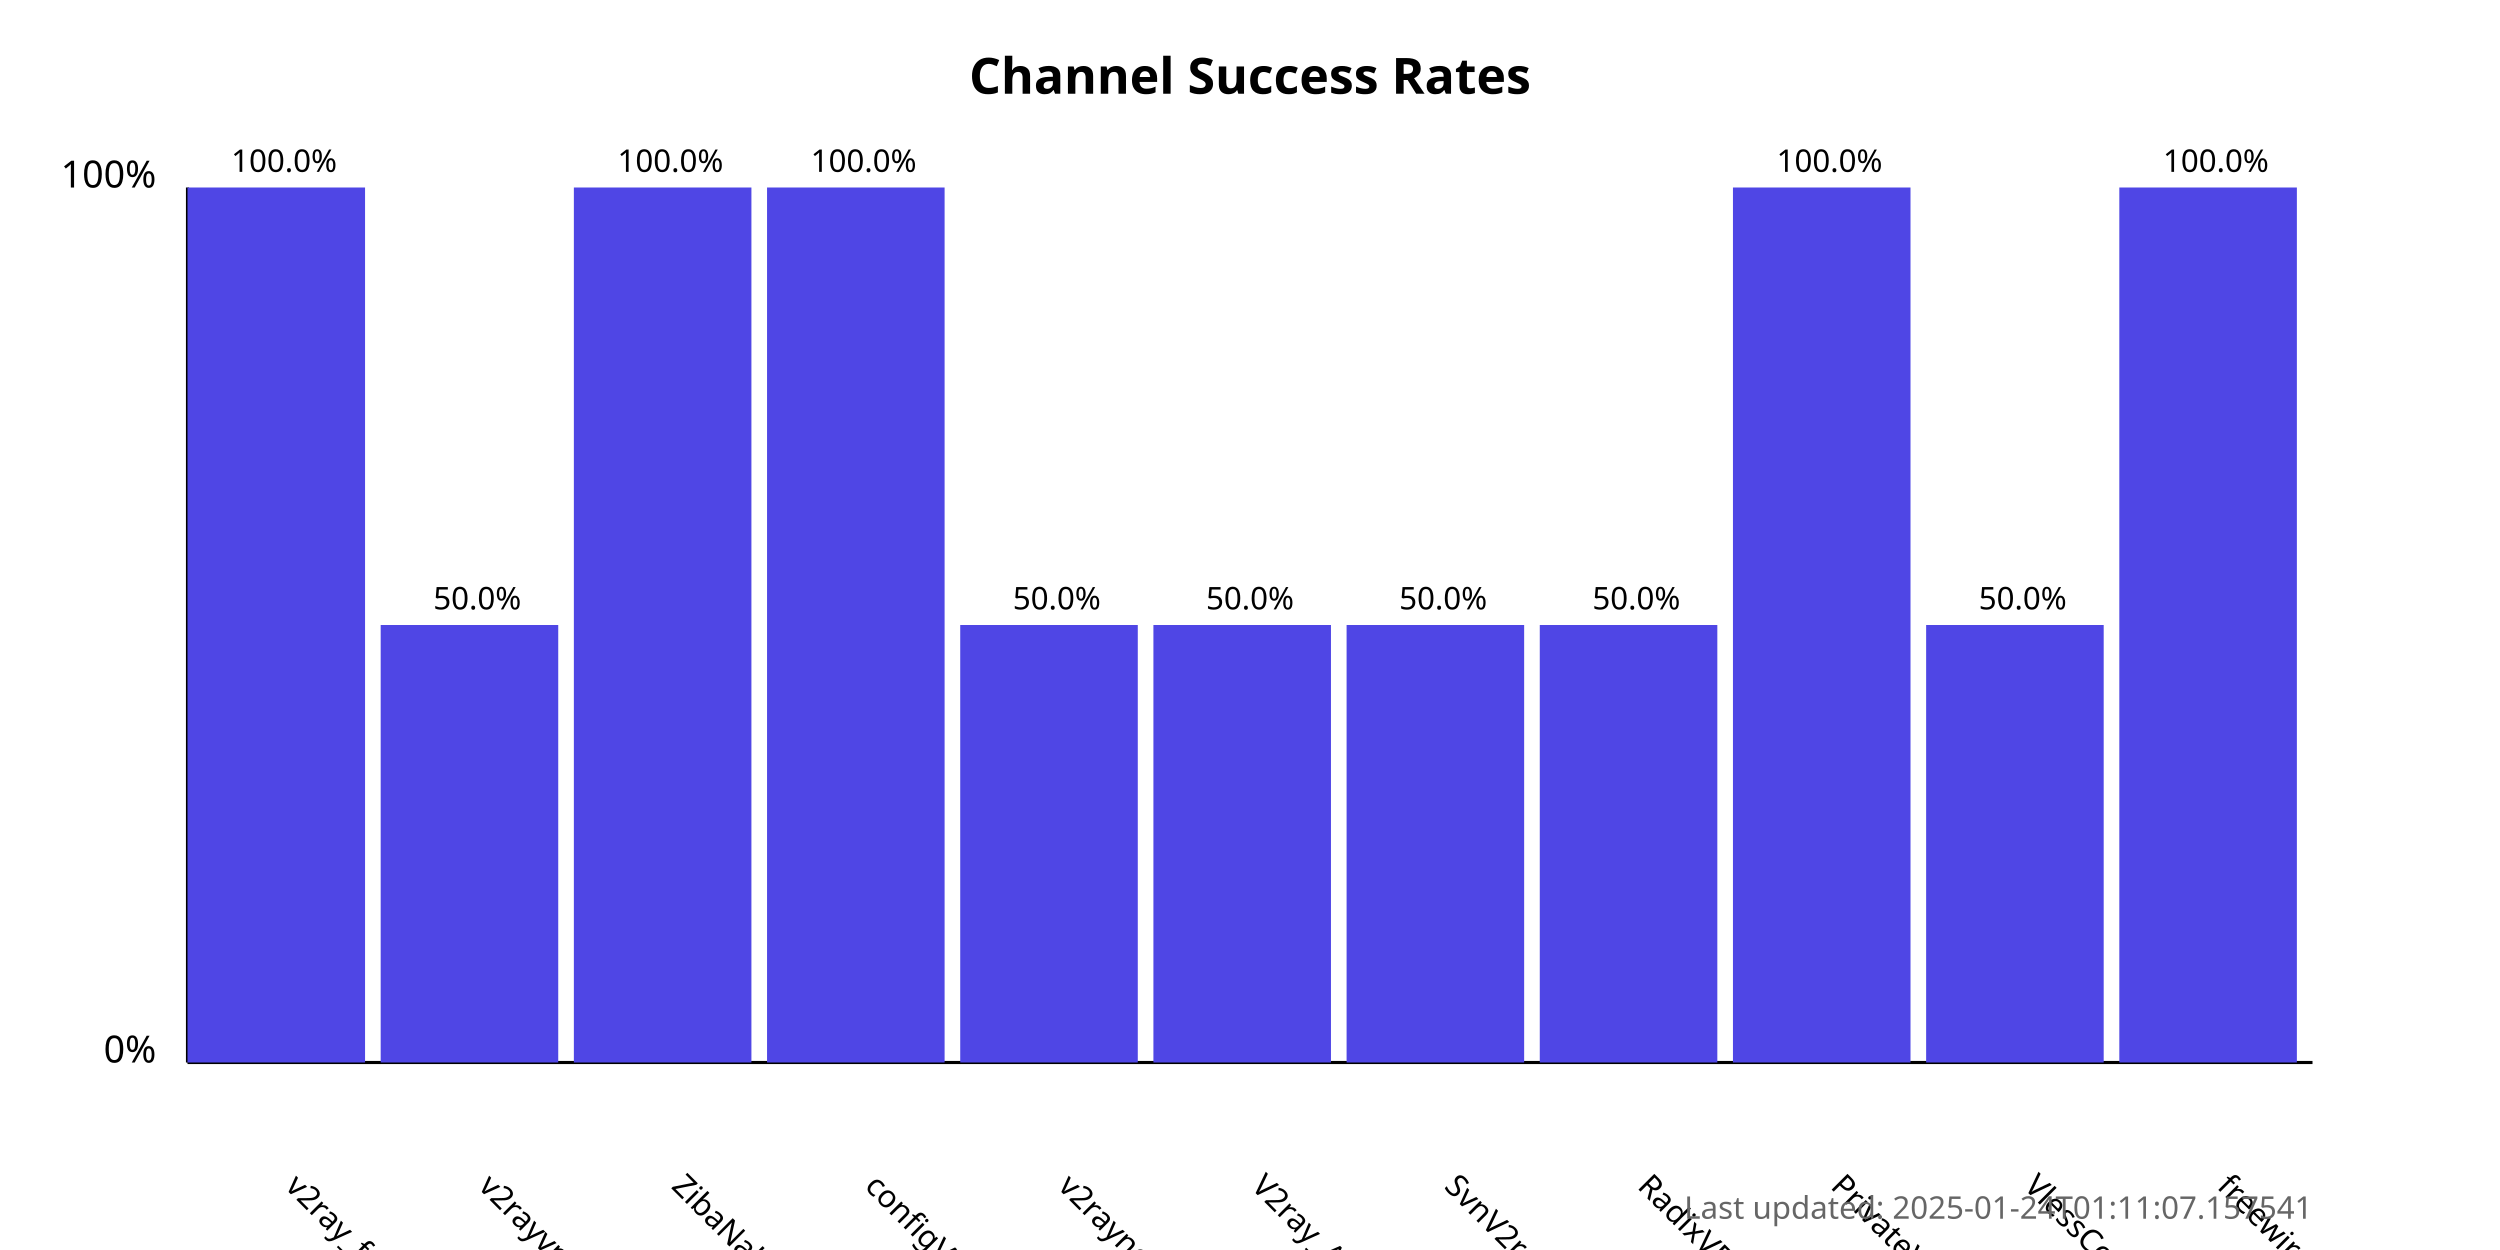
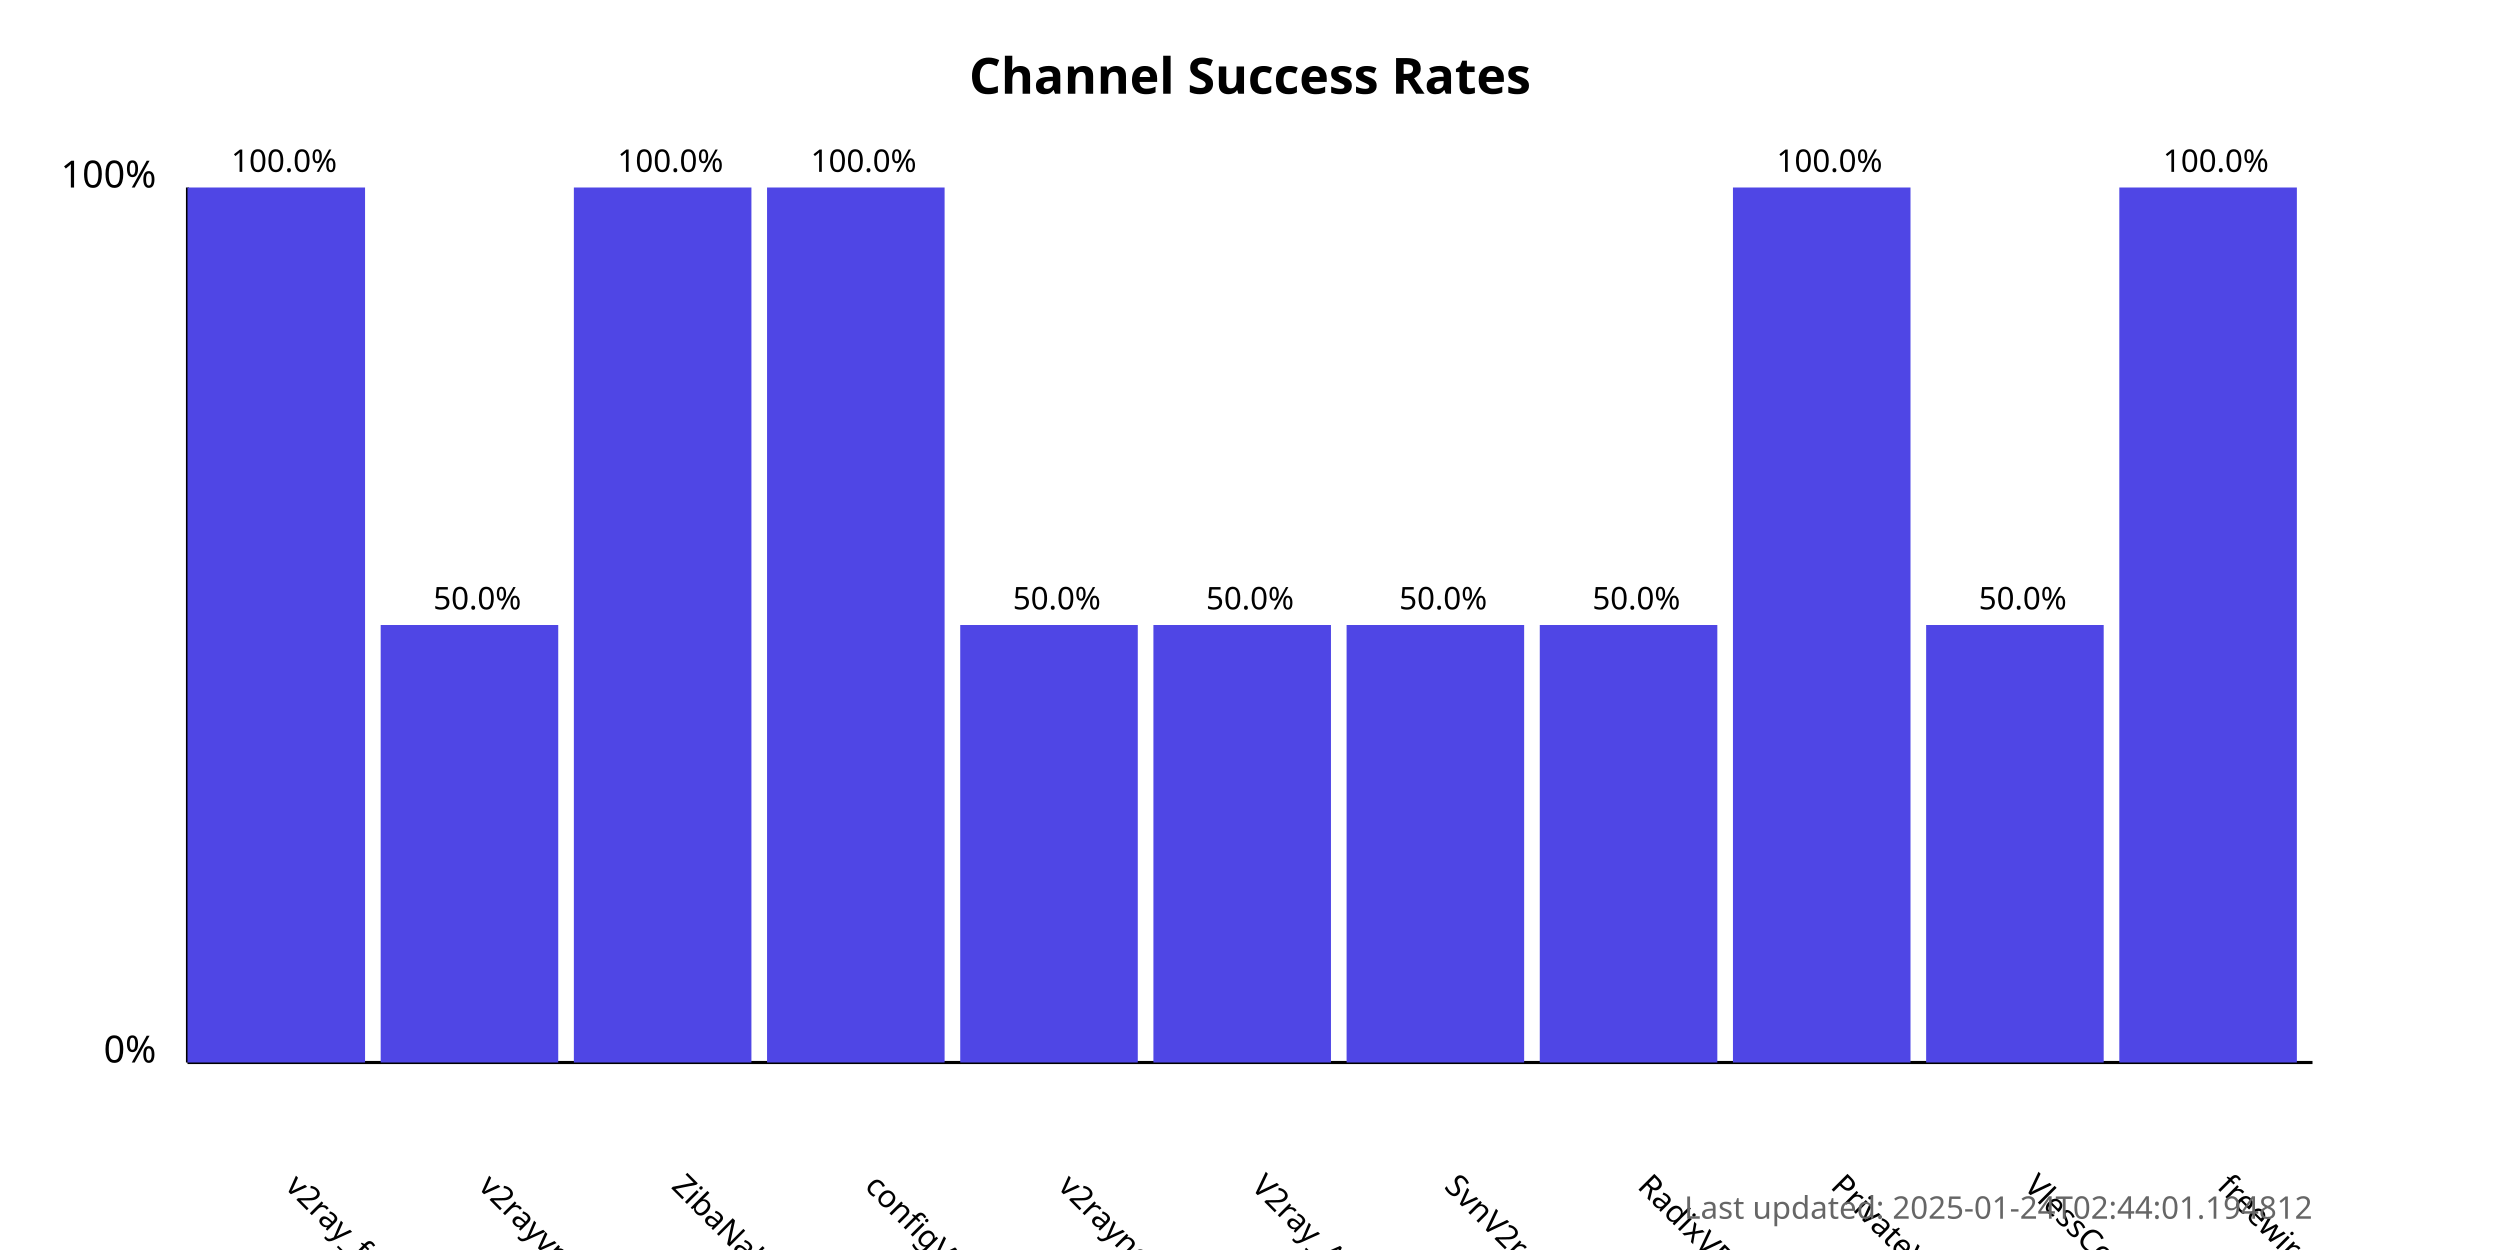
<svg xmlns="http://www.w3.org/2000/svg" width="800" height="400">
  <style>
            .chart-title { font: bold 16px sans-serif; }
            .axis-label { font: 12px sans-serif; }
            .tick-label { font: 10px sans-serif; }
            .bar { fill: #4f46e5; }
            .bar:hover { fill: #6366f1; }
            .timestamp { font: 10px sans-serif; fill: #666; }
        </style>
  <text x="400.0" y="30" text-anchor="middle" class="chart-title">
            Channel Success Rates
        </text>
  <line x1="60" y1="340" x2="60" y2="60" stroke="black" stroke-width="1" />
  <line x1="60" y1="340" x2="740" y2="340" stroke="black" stroke-width="1" />
  <text x="50" y="340" text-anchor="end" class="axis-label">0%</text>
  <text x="50" y="60" text-anchor="end" class="axis-label">100%</text>
  <g>
    <rect x="60" y="60.0" width="56.818" height="280.0" class="bar" />
    <text x="90.909" y="380" transform="rotate(45, 90.90909, 380)" text-anchor="start" class="tick-label">
                v2ray_free_conf
            </text>
    <text x="90.909" y="55.0" text-anchor="middle" class="tick-label">
                100.0%
            </text>
  </g>
  <g>
    <rect x="121.818" y="200.0" width="56.818" height="140.0" class="bar" />
    <text x="152.727" y="380" transform="rotate(45, 152.7273, 380)" text-anchor="start" class="tick-label">
                v2rayvpno
            </text>
    <text x="152.727" y="195.0" text-anchor="middle" class="tick-label">
                50.0%
            </text>
  </g>
  <g>
    <rect x="183.636" y="60.0" width="56.818" height="280.0" class="bar" />
    <text x="214.545" y="380" transform="rotate(45, 214.5455, 380)" text-anchor="start" class="tick-label">
                ZibaNabz
            </text>
    <text x="214.545" y="55.0" text-anchor="middle" class="tick-label">
                100.0%
            </text>
  </g>
  <g>
    <rect x="245.455" y="60.0" width="56.818" height="280.0" class="bar" />
    <text x="276.364" y="380" transform="rotate(45, 276.3636, 380)" text-anchor="start" class="tick-label">
                configV2rayForFree
            </text>
    <text x="276.364" y="55.0" text-anchor="middle" class="tick-label">
                100.0%
            </text>
  </g>
  <g>
    <rect x="307.273" y="200.0" width="56.818" height="140.0" class="bar" />
    <text x="338.182" y="380" transform="rotate(45, 338.1818, 380)" text-anchor="start" class="tick-label">
                v2rayngvpn
            </text>
    <text x="338.182" y="195.0" text-anchor="middle" class="tick-label">
                50.0%
            </text>
  </g>
  <g>
    <rect x="369.091" y="200.0" width="56.818" height="140.0" class="bar" />
    <text x="400.0" y="380" transform="rotate(45, 400.0, 380)" text-anchor="start" class="tick-label">
                V2ray_Alpha
            </text>
    <text x="400.0" y="195.0" text-anchor="middle" class="tick-label">
                50.0%
            </text>
  </g>
  <g>
    <rect x="430.909" y="200.0" width="56.818" height="140.0" class="bar" />
    <text x="461.818" y="380" transform="rotate(45, 461.8182, 380)" text-anchor="start" class="tick-label">
                SvnV2ray
            </text>
    <text x="461.818" y="195.0" text-anchor="middle" class="tick-label">
                50.0%
            </text>
  </g>
  <g>
    <rect x="492.727" y="200.0" width="56.818" height="140.0" class="bar" />
    <text x="523.636" y="380" transform="rotate(45, 523.6364, 380)" text-anchor="start" class="tick-label">
                RadixVPN
            </text>
    <text x="523.636" y="195.0" text-anchor="middle" class="tick-label">
                50.0%
            </text>
  </g>
  <g>
    <rect x="554.545" y="60.0" width="56.818" height="280.0" class="bar" />
    <text x="585.455" y="380" transform="rotate(45, 585.4545, 380)" text-anchor="start" class="tick-label">
                PrivateVPNs
            </text>
    <text x="585.455" y="55.0" text-anchor="middle" class="tick-label">
                100.0%
            </text>
  </g>
  <g>
    <rect x="616.364" y="200.0" width="56.818" height="140.0" class="bar" />
    <text x="647.273" y="380" transform="rotate(45, 647.2727, 380)" text-anchor="start" class="tick-label">
                VlessConfig
            </text>
    <text x="647.273" y="195.0" text-anchor="middle" class="tick-label">
                50.0%
            </text>
  </g>
  <g>
    <rect x="678.182" y="60.0" width="56.818" height="280.0" class="bar" />
    <text x="709.091" y="380" transform="rotate(45, 709.0909, 380)" text-anchor="start" class="tick-label">
                freewireguard
            </text>
    <text x="709.091" y="55.0" text-anchor="middle" class="tick-label">
                100.0%
            </text>
  </g>
  <text x="740" y="390" text-anchor="end" class="timestamp">
-             Last updated: 2025-01-24T01:11:07.157541
+             Last updated: 2025-01-24T02:44:01.194812
        </text>
</svg>
